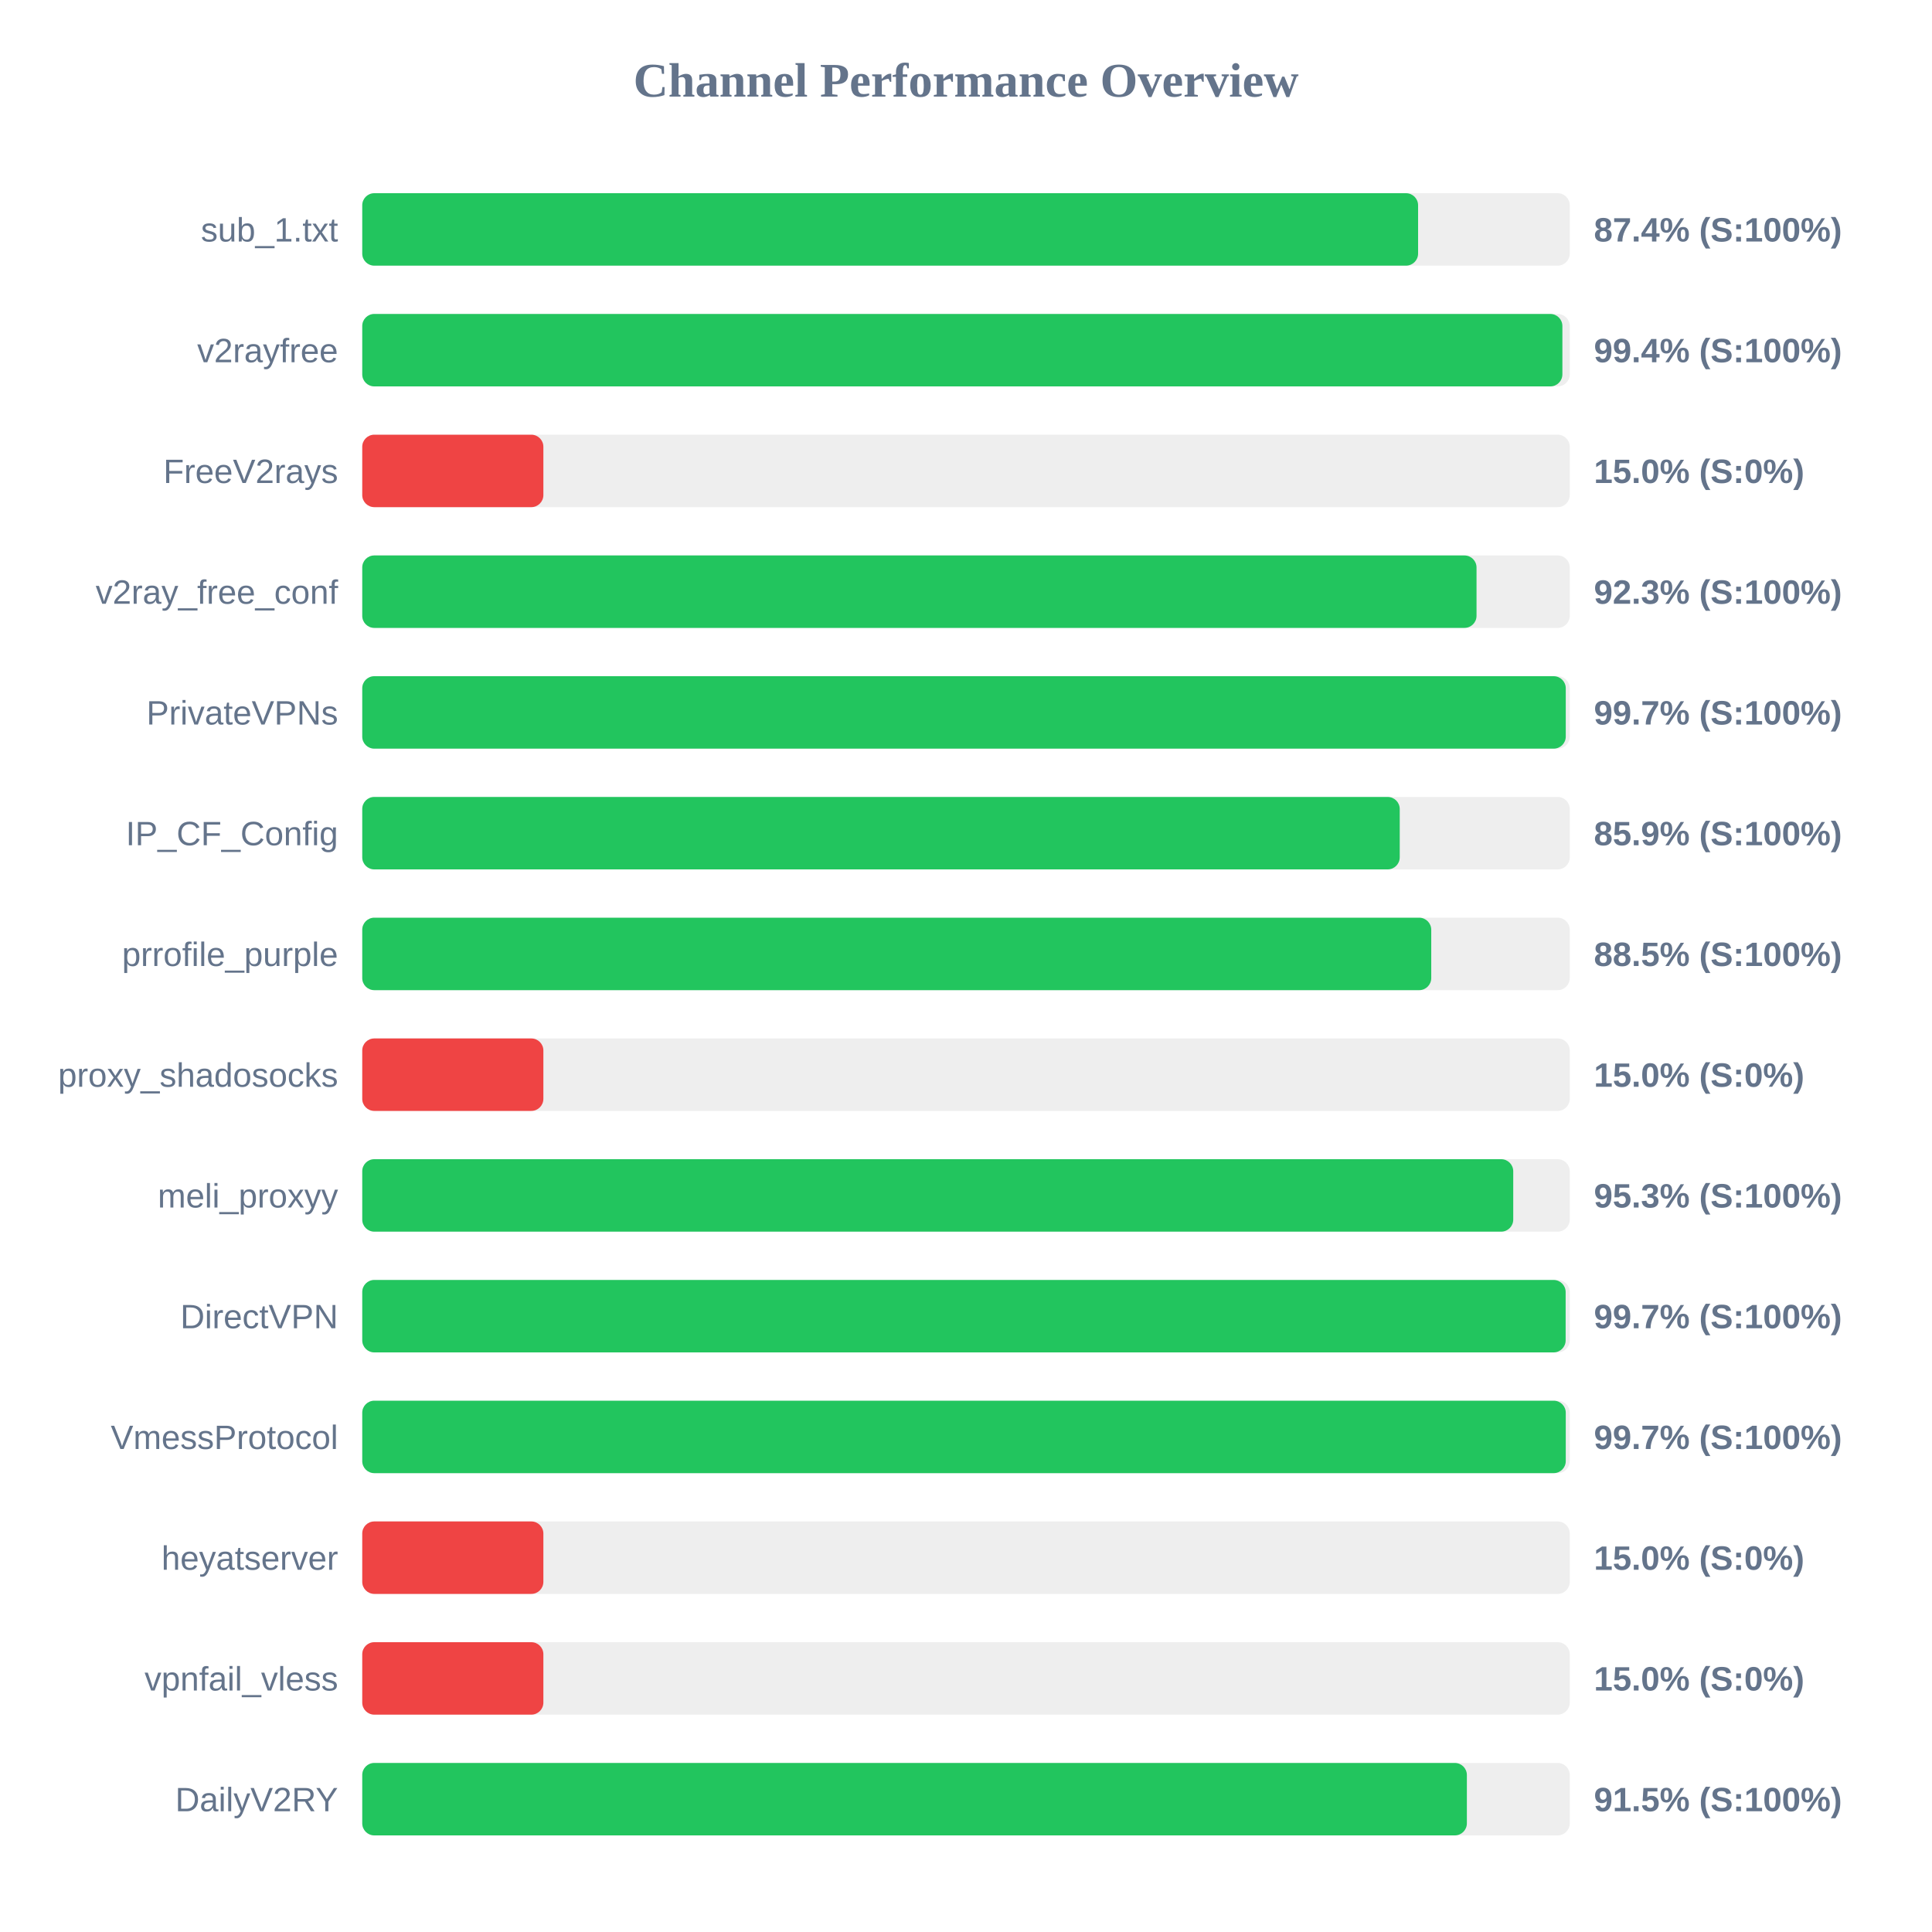
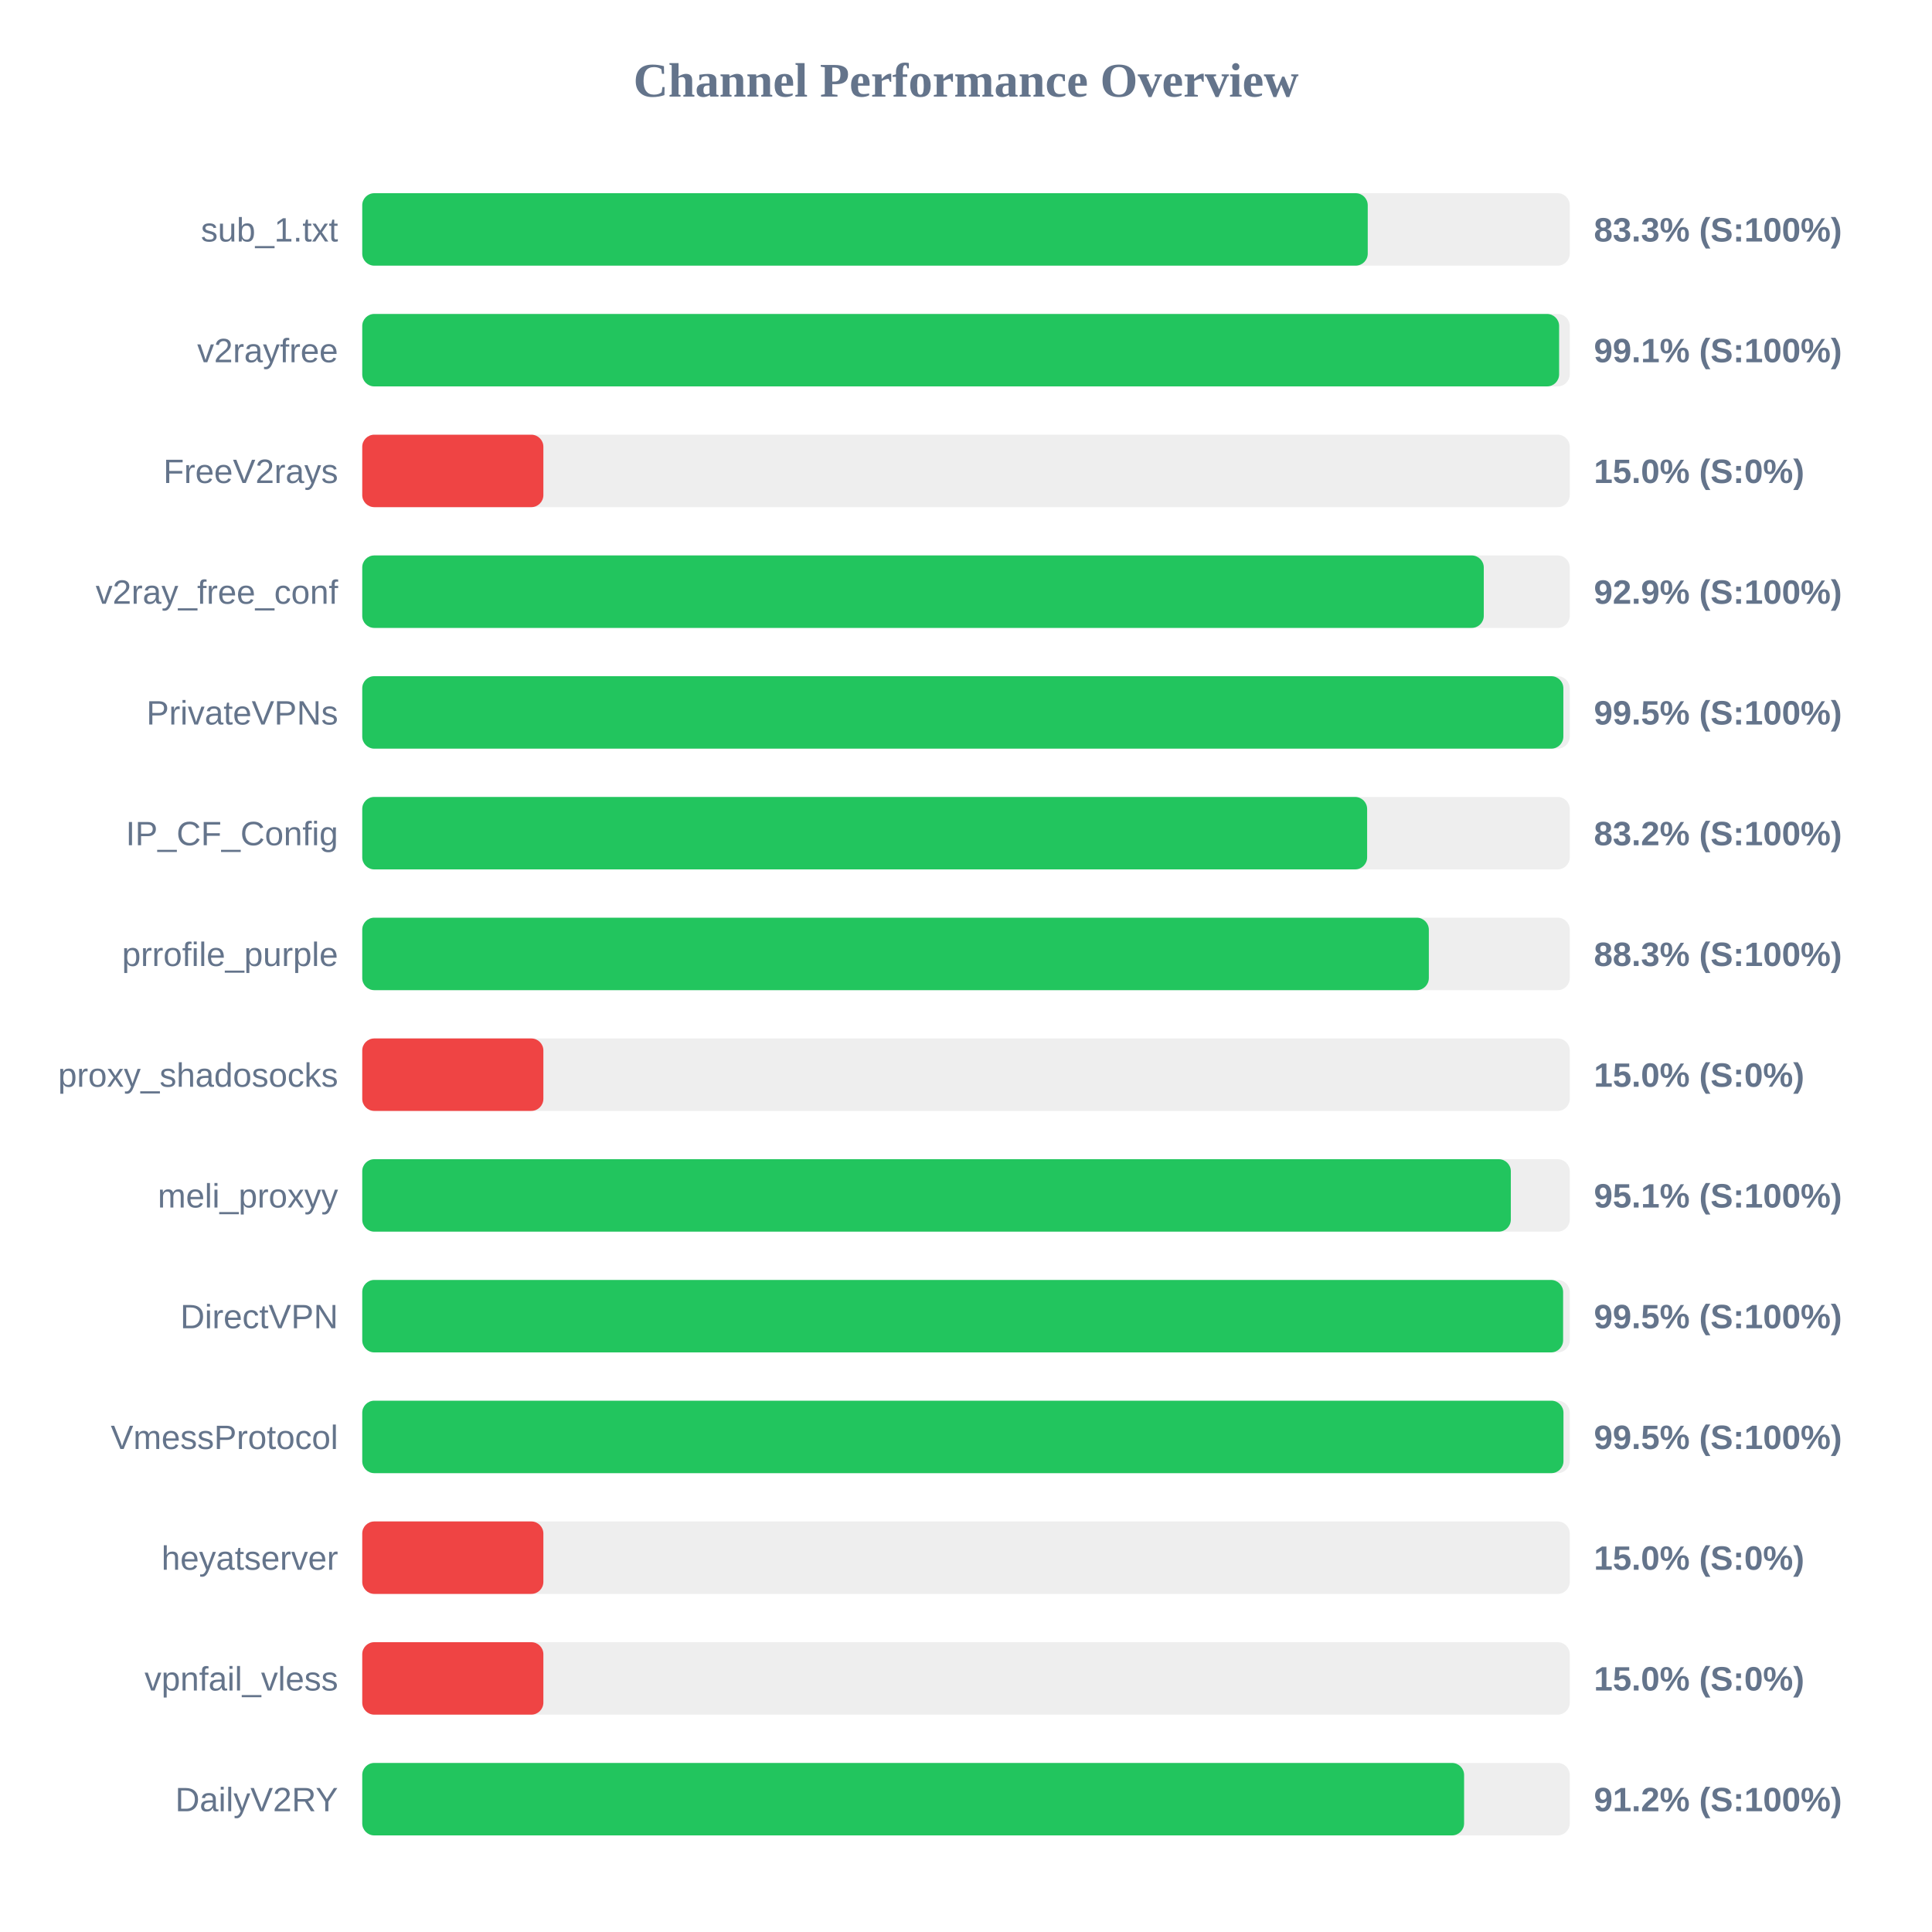
<svg xmlns="http://www.w3.org/2000/svg" width="800" height="800" version="1.1">
  <style>
        .row { font: 14px Arial; fill: #64748b; }
        .score { font: bold 14px Arial; fill: #64748b; }
    </style>
  <text x="400" y="40" text-anchor="middle" font-size="20px" font-weight="bold" fill="#64748b">Channel Performance Overview</text>
  <rect x="150" y="80" width="500" height="30" fill="#eee" rx="5" />
-   <rect x="150" y="80" width="437.2" height="30" fill="#22c55e" rx="5" />
+   <rect x="150" y="80" width="416.35" height="30" fill="#22c55e" rx="5" />
  <text x="140" y="100" text-anchor="end" class="row">sub_1.txt</text>
-   <text x="660" y="100" text-anchor="start" class="score">87.4% (S:100%)</text>
+   <text x="660" y="100" text-anchor="start" class="score">83.3% (S:100%)</text>
  <rect x="150" y="130" width="500" height="30" fill="#eee" rx="5" />
-   <rect x="150" y="130" width="496.95" height="30" fill="#22c55e" rx="5" />
+   <rect x="150" y="130" width="495.6" height="30" fill="#22c55e" rx="5" />
  <text x="140" y="150" text-anchor="end" class="row">v2rayfree</text>
-   <text x="660" y="150" text-anchor="start" class="score">99.4% (S:100%)</text>
+   <text x="660" y="150" text-anchor="start" class="score">99.1% (S:100%)</text>
  <rect x="150" y="180" width="500" height="30" fill="#eee" rx="5" />
  <rect x="150" y="180" width="75.0" height="30" fill="#ef4444" rx="5" />
  <text x="140" y="200" text-anchor="end" class="row">FreeV2rays</text>
  <text x="660" y="200" text-anchor="start" class="score">15.0% (S:0%)</text>
  <rect x="150" y="230" width="500" height="30" fill="#eee" rx="5" />
-   <rect x="150" y="230" width="461.4" height="30" fill="#22c55e" rx="5" />
+   <rect x="150" y="230" width="464.4" height="30" fill="#22c55e" rx="5" />
  <text x="140" y="250" text-anchor="end" class="row">v2ray_free_conf</text>
-   <text x="660" y="250" text-anchor="start" class="score">92.3% (S:100%)</text>
+   <text x="660" y="250" text-anchor="start" class="score">92.9% (S:100%)</text>
  <rect x="150" y="280" width="500" height="30" fill="#eee" rx="5" />
-   <rect x="150" y="280" width="498.35" height="30" fill="#22c55e" rx="5" />
+   <rect x="150" y="280" width="497.35" height="30" fill="#22c55e" rx="5" />
  <text x="140" y="300" text-anchor="end" class="row">PrivateVPNs</text>
-   <text x="660" y="300" text-anchor="start" class="score">99.7% (S:100%)</text>
+   <text x="660" y="300" text-anchor="start" class="score">99.5% (S:100%)</text>
  <rect x="150" y="330" width="500" height="30" fill="#eee" rx="5" />
-   <rect x="150" y="330" width="429.6" height="30" fill="#22c55e" rx="5" />
+   <rect x="150" y="330" width="416.1" height="30" fill="#22c55e" rx="5" />
  <text x="140" y="350" text-anchor="end" class="row">IP_CF_Config</text>
-   <text x="660" y="350" text-anchor="start" class="score">85.9% (S:100%)</text>
+   <text x="660" y="350" text-anchor="start" class="score">83.2% (S:100%)</text>
  <rect x="150" y="380" width="500" height="30" fill="#eee" rx="5" />
-   <rect x="150" y="380" width="442.65" height="30" fill="#22c55e" rx="5" />
+   <rect x="150" y="380" width="441.65" height="30" fill="#22c55e" rx="5" />
  <text x="140" y="400" text-anchor="end" class="row">prrofile_purple</text>
-   <text x="660" y="400" text-anchor="start" class="score">88.5% (S:100%)</text>
+   <text x="660" y="400" text-anchor="start" class="score">88.3% (S:100%)</text>
  <rect x="150" y="430" width="500" height="30" fill="#eee" rx="5" />
  <rect x="150" y="430" width="75.0" height="30" fill="#ef4444" rx="5" />
  <text x="140" y="450" text-anchor="end" class="row">proxy_shadosocks</text>
  <text x="660" y="450" text-anchor="start" class="score">15.0% (S:0%)</text>
  <rect x="150" y="480" width="500" height="30" fill="#eee" rx="5" />
-   <rect x="150" y="480" width="476.6" height="30" fill="#22c55e" rx="5" />
+   <rect x="150" y="480" width="475.6" height="30" fill="#22c55e" rx="5" />
  <text x="140" y="500" text-anchor="end" class="row">meli_proxyy</text>
-   <text x="660" y="500" text-anchor="start" class="score">95.3% (S:100%)</text>
+   <text x="660" y="500" text-anchor="start" class="score">95.1% (S:100%)</text>
  <rect x="150" y="530" width="500" height="30" fill="#eee" rx="5" />
-   <rect x="150" y="530" width="498.3" height="30" fill="#22c55e" rx="5" />
+   <rect x="150" y="530" width="497.25" height="30" fill="#22c55e" rx="5" />
  <text x="140" y="550" text-anchor="end" class="row">DirectVPN</text>
-   <text x="660" y="550" text-anchor="start" class="score">99.7% (S:100%)</text>
+   <text x="660" y="550" text-anchor="start" class="score">99.5% (S:100%)</text>
  <rect x="150" y="580" width="500" height="30" fill="#eee" rx="5" />
-   <rect x="150" y="580" width="498.35" height="30" fill="#22c55e" rx="5" />
+   <rect x="150" y="580" width="497.4" height="30" fill="#22c55e" rx="5" />
  <text x="140" y="600" text-anchor="end" class="row">VmessProtocol</text>
-   <text x="660" y="600" text-anchor="start" class="score">99.7% (S:100%)</text>
+   <text x="660" y="600" text-anchor="start" class="score">99.5% (S:100%)</text>
  <rect x="150" y="630" width="500" height="30" fill="#eee" rx="5" />
  <rect x="150" y="630" width="75.0" height="30" fill="#ef4444" rx="5" />
  <text x="140" y="650" text-anchor="end" class="row">heyatserver</text>
  <text x="660" y="650" text-anchor="start" class="score">15.0% (S:0%)</text>
  <rect x="150" y="680" width="500" height="30" fill="#eee" rx="5" />
  <rect x="150" y="680" width="75.0" height="30" fill="#ef4444" rx="5" />
  <text x="140" y="700" text-anchor="end" class="row">vpnfail_vless</text>
  <text x="660" y="700" text-anchor="start" class="score">15.0% (S:0%)</text>
  <rect x="150" y="730" width="500" height="30" fill="#eee" rx="5" />
-   <rect x="150" y="730" width="457.4" height="30" fill="#22c55e" rx="5" />
+   <rect x="150" y="730" width="456.25" height="30" fill="#22c55e" rx="5" />
  <text x="140" y="750" text-anchor="end" class="row">DailyV2RY</text>
-   <text x="660" y="750" text-anchor="start" class="score">91.5% (S:100%)</text>
+   <text x="660" y="750" text-anchor="start" class="score">91.2% (S:100%)</text>
</svg>
